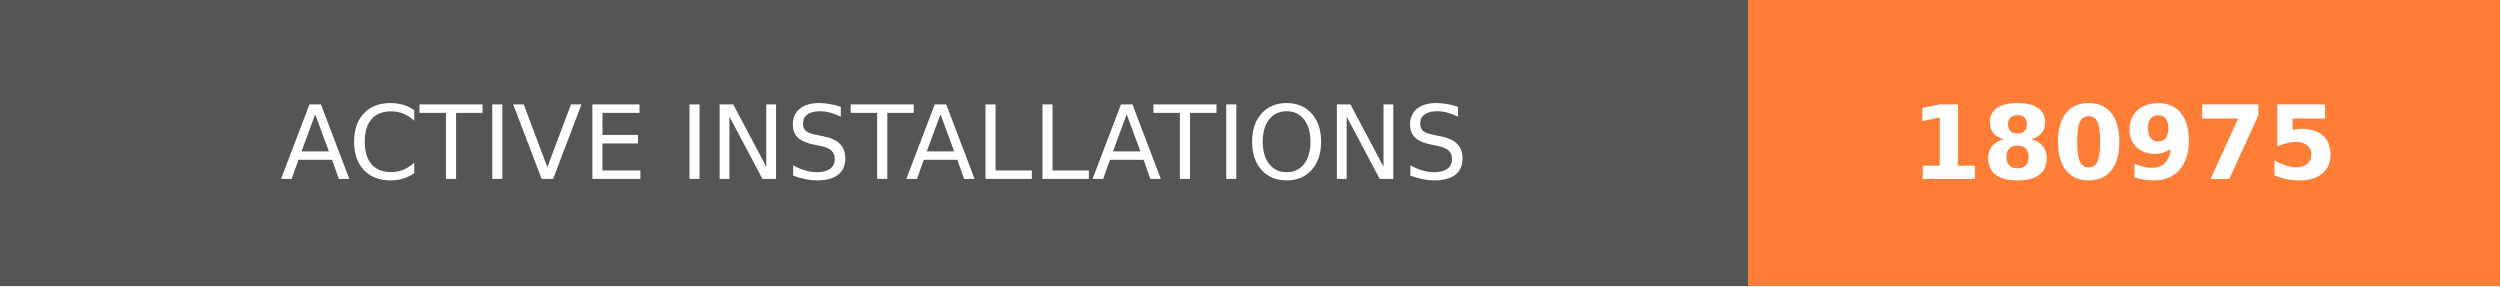
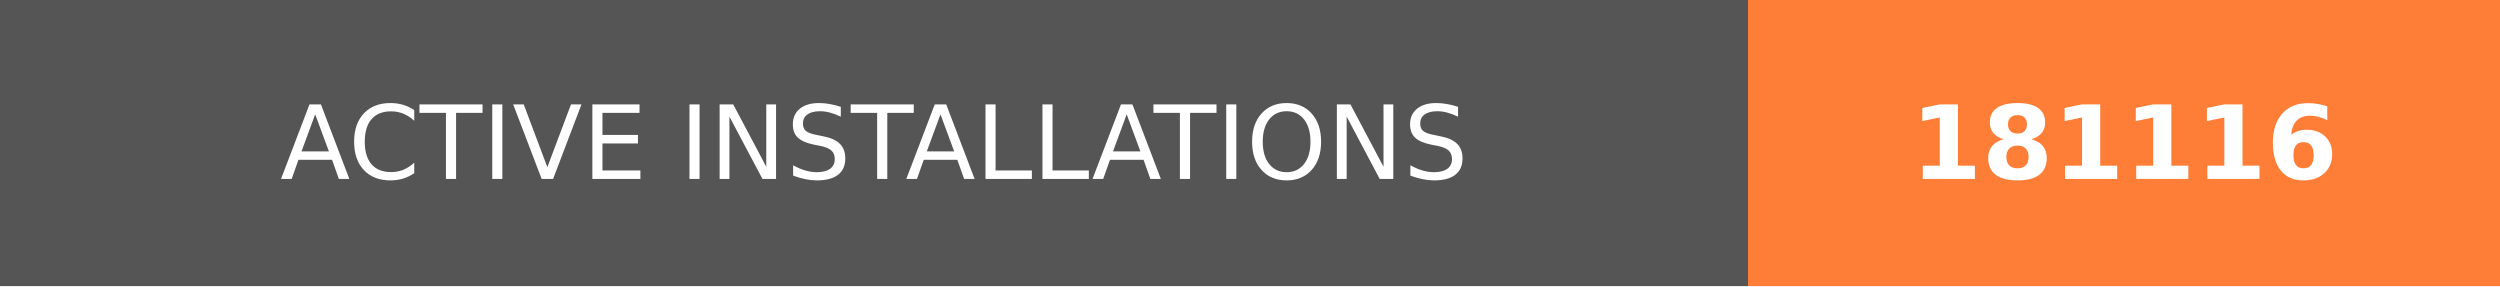
- <svg xmlns="http://www.w3.org/2000/svg" width="244.5" height="28" role="img" aria-label="ACTIVE INSTALLATIONS: 180975">
+ <svg xmlns="http://www.w3.org/2000/svg" width="244.5" height="28" role="img" aria-label="ACTIVE INSTALLATIONS: 181116">
  <g shape-rendering="crispEdges">
    <rect width="171" height="28" fill="#555" />
    <rect x="171" width="73.5" height="28" fill="#fe7d37" />
  </g>
  <g fill="#fff" text-anchor="middle" font-family="Verdana,Geneva,DejaVu Sans,sans-serif" text-rendering="geometricPrecision" font-size="100">
    <text transform="scale(.1)" x="855" y="175" textLength="1470" fill="#fff">ACTIVE INSTALLATIONS</text>
-     <text transform="scale(.1)" x="2077.5" y="175" textLength="495" fill="#fff" font-weight="bold">180975</text>
+     <text transform="scale(.1)" x="2077.5" y="175" textLength="495" fill="#fff" font-weight="bold">181116</text>
  </g>
</svg>
